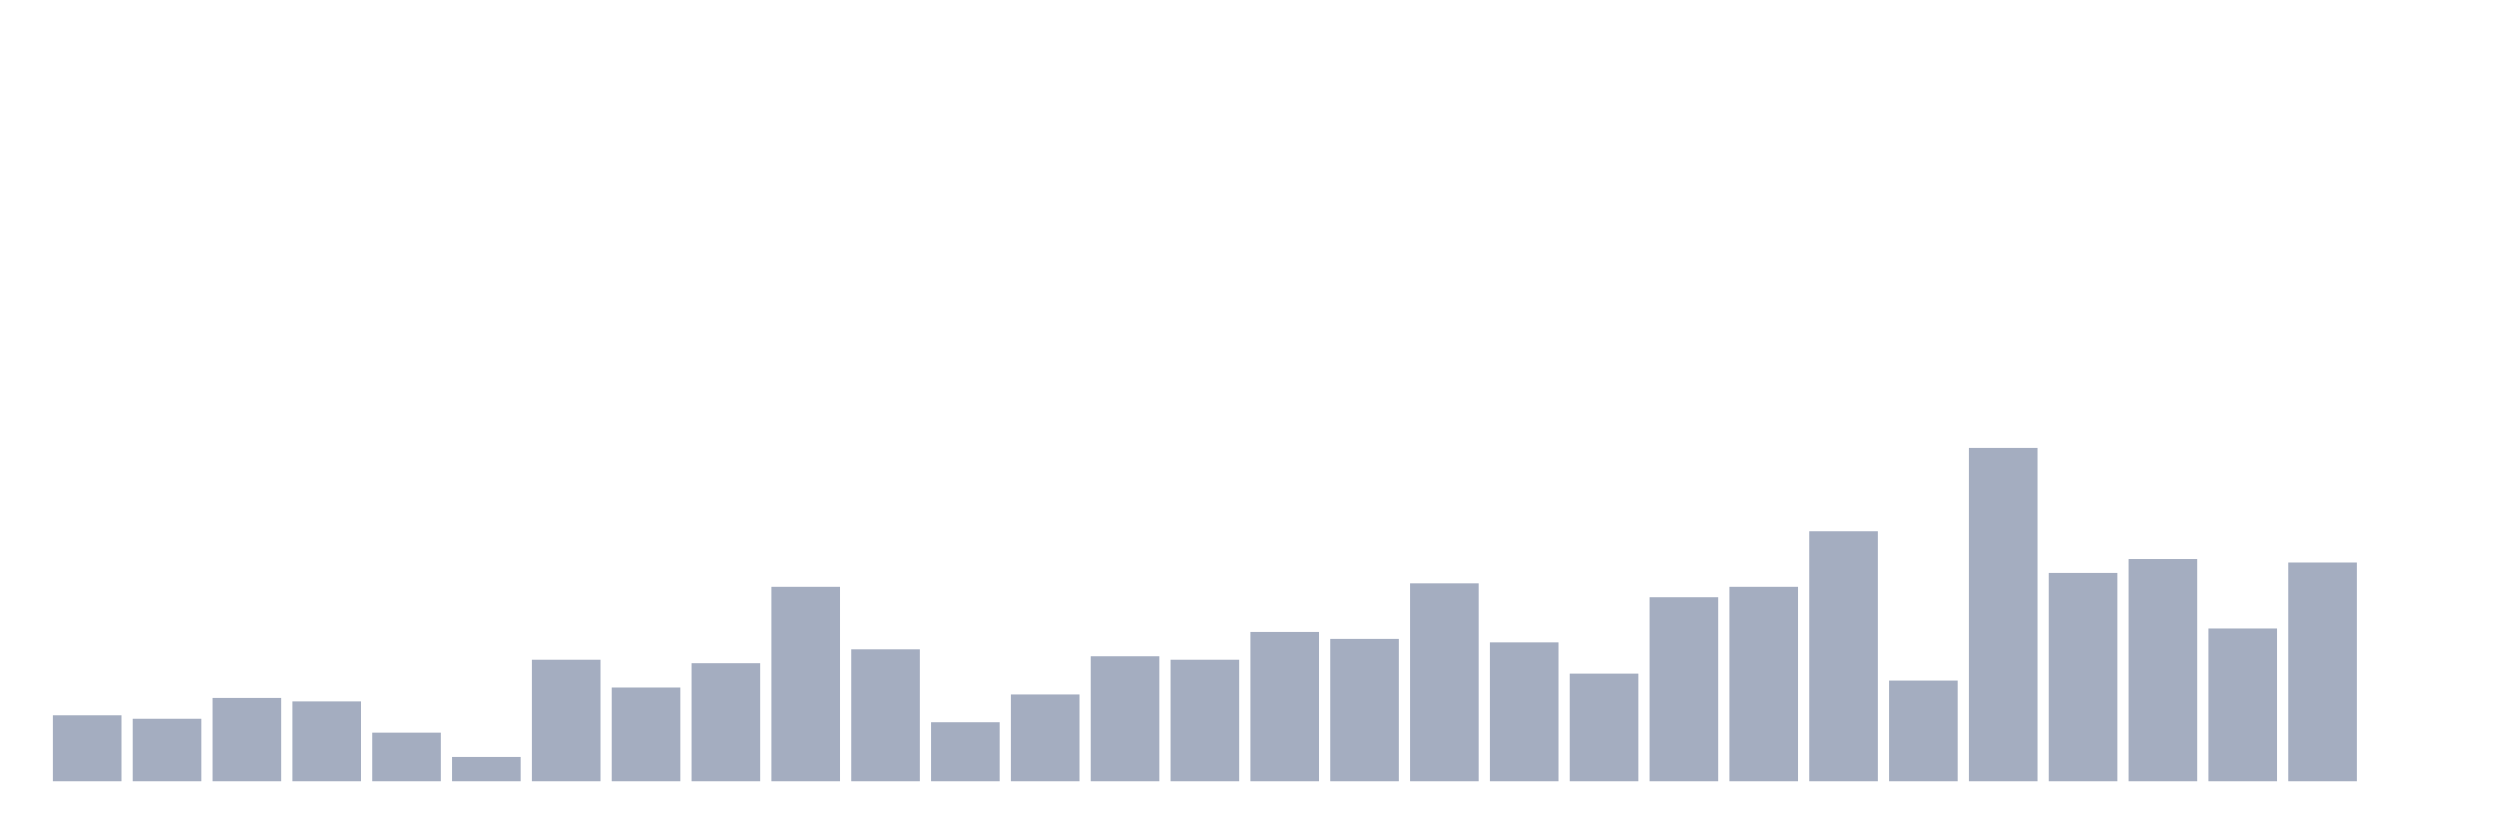
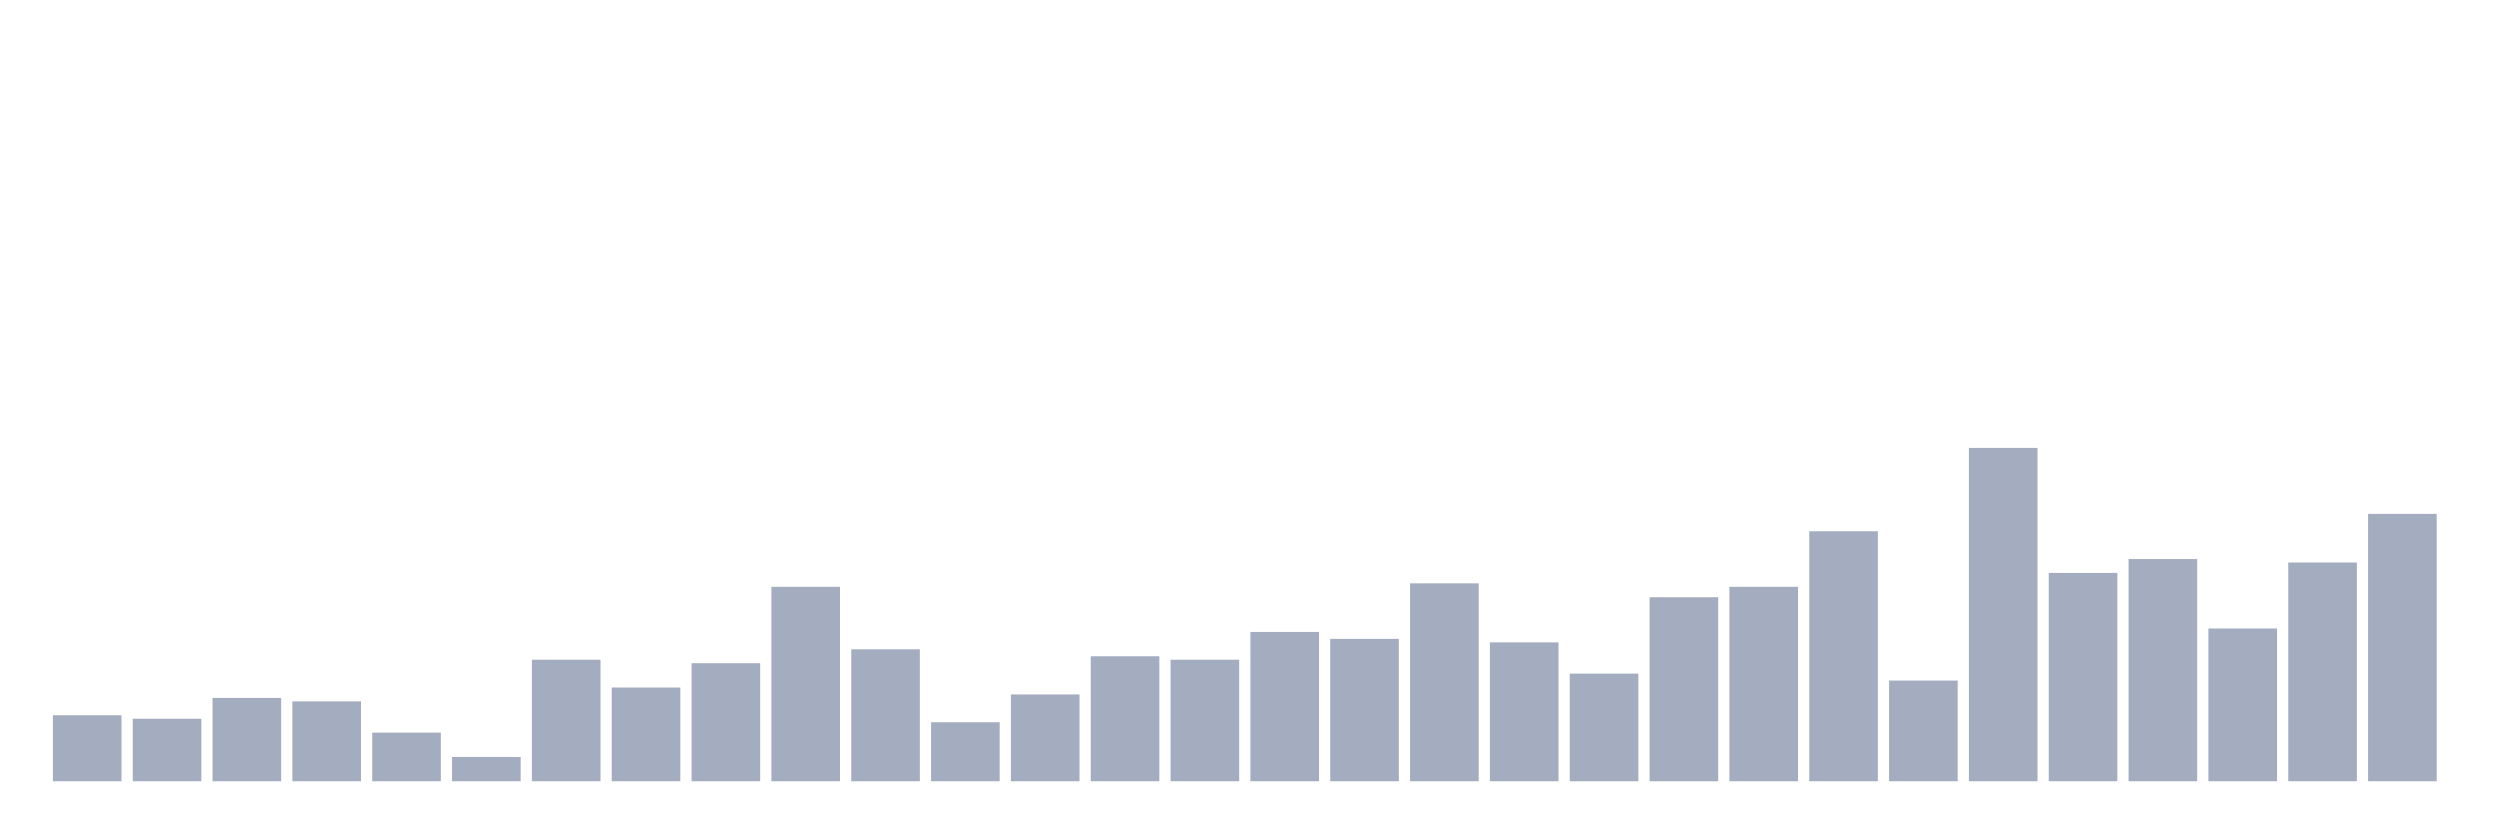
<svg xmlns="http://www.w3.org/2000/svg" viewBox="0 0 480 160">
  <g transform="translate(10,10)">
    <rect class="bar" x="0.153" width="13.175" y="127.333" height="12.667" fill="rgb(164,173,192)" />
    <rect class="bar" x="15.482" width="13.175" y="128" height="12" fill="rgb(164,173,192)" />
    <rect class="bar" x="30.81" width="13.175" y="124" height="16" fill="rgb(164,173,192)" />
    <rect class="bar" x="46.138" width="13.175" y="124.667" height="15.333" fill="rgb(164,173,192)" />
    <rect class="bar" x="61.466" width="13.175" y="130.667" height="9.333" fill="rgb(164,173,192)" />
    <rect class="bar" x="76.794" width="13.175" y="135.333" height="4.667" fill="rgb(164,173,192)" />
    <rect class="bar" x="92.123" width="13.175" y="116.667" height="23.333" fill="rgb(164,173,192)" />
    <rect class="bar" x="107.451" width="13.175" y="122" height="18" fill="rgb(164,173,192)" />
    <rect class="bar" x="122.779" width="13.175" y="117.333" height="22.667" fill="rgb(164,173,192)" />
    <rect class="bar" x="138.107" width="13.175" y="102.667" height="37.333" fill="rgb(164,173,192)" />
    <rect class="bar" x="153.436" width="13.175" y="114.667" height="25.333" fill="rgb(164,173,192)" />
    <rect class="bar" x="168.764" width="13.175" y="128.667" height="11.333" fill="rgb(164,173,192)" />
    <rect class="bar" x="184.092" width="13.175" y="123.333" height="16.667" fill="rgb(164,173,192)" />
    <rect class="bar" x="199.42" width="13.175" y="116" height="24" fill="rgb(164,173,192)" />
    <rect class="bar" x="214.748" width="13.175" y="116.667" height="23.333" fill="rgb(164,173,192)" />
    <rect class="bar" x="230.077" width="13.175" y="111.333" height="28.667" fill="rgb(164,173,192)" />
    <rect class="bar" x="245.405" width="13.175" y="112.667" height="27.333" fill="rgb(164,173,192)" />
    <rect class="bar" x="260.733" width="13.175" y="102" height="38" fill="rgb(164,173,192)" />
    <rect class="bar" x="276.061" width="13.175" y="113.333" height="26.667" fill="rgb(164,173,192)" />
    <rect class="bar" x="291.39" width="13.175" y="119.333" height="20.667" fill="rgb(164,173,192)" />
    <rect class="bar" x="306.718" width="13.175" y="104.667" height="35.333" fill="rgb(164,173,192)" />
    <rect class="bar" x="322.046" width="13.175" y="102.667" height="37.333" fill="rgb(164,173,192)" />
    <rect class="bar" x="337.374" width="13.175" y="92" height="48" fill="rgb(164,173,192)" />
    <rect class="bar" x="352.702" width="13.175" y="120.667" height="19.333" fill="rgb(164,173,192)" />
    <rect class="bar" x="368.031" width="13.175" y="76" height="64" fill="rgb(164,173,192)" />
    <rect class="bar" x="383.359" width="13.175" y="100" height="40" fill="rgb(164,173,192)" />
    <rect class="bar" x="398.687" width="13.175" y="97.333" height="42.667" fill="rgb(164,173,192)" />
    <rect class="bar" x="414.015" width="13.175" y="110.667" height="29.333" fill="rgb(164,173,192)" />
    <rect class="bar" x="429.344" width="13.175" y="98" height="42" fill="rgb(164,173,192)" />
-     <rect class="bar" x="444.672" width="13.175" y="140" height="0" fill="rgb(164,173,192)" />
+     <rect class="bar" x="444.672" width="13.175" y="88.667" height="51.333" fill="rgb(164,173,192)" />
  </g>
</svg>
